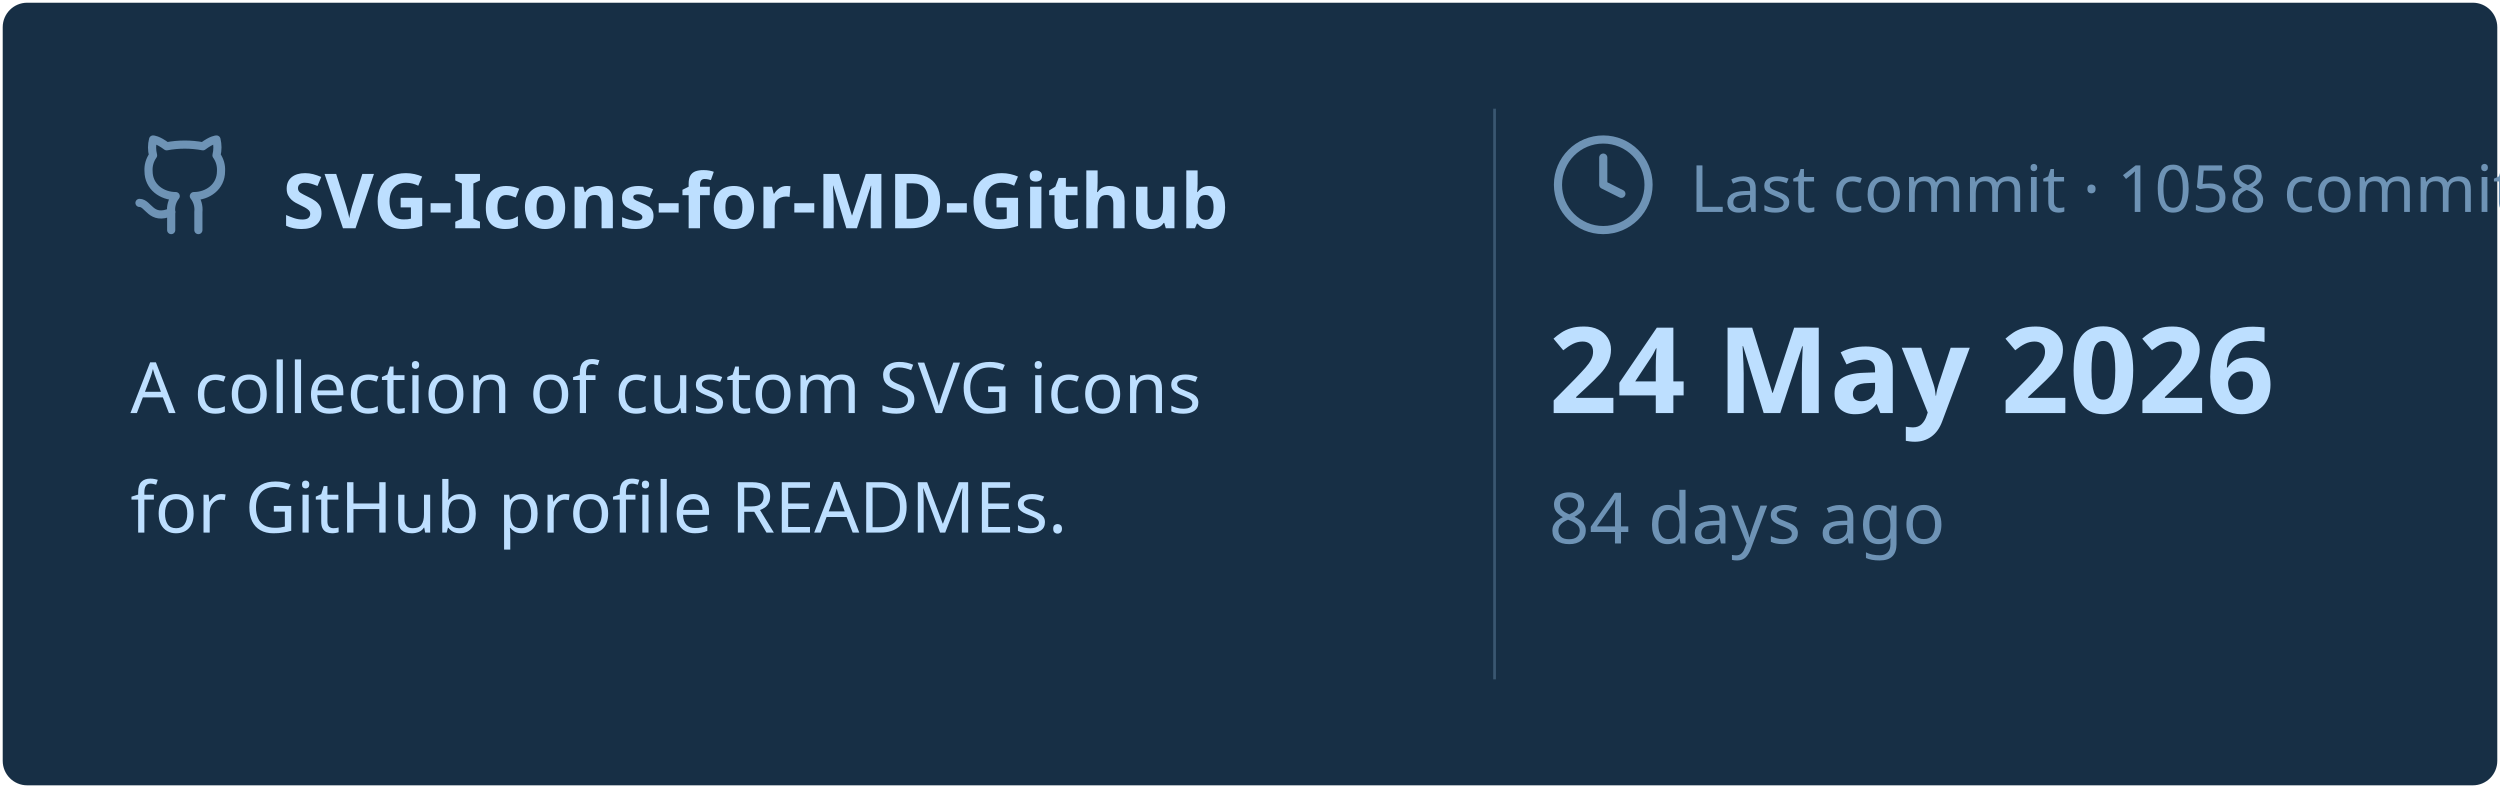
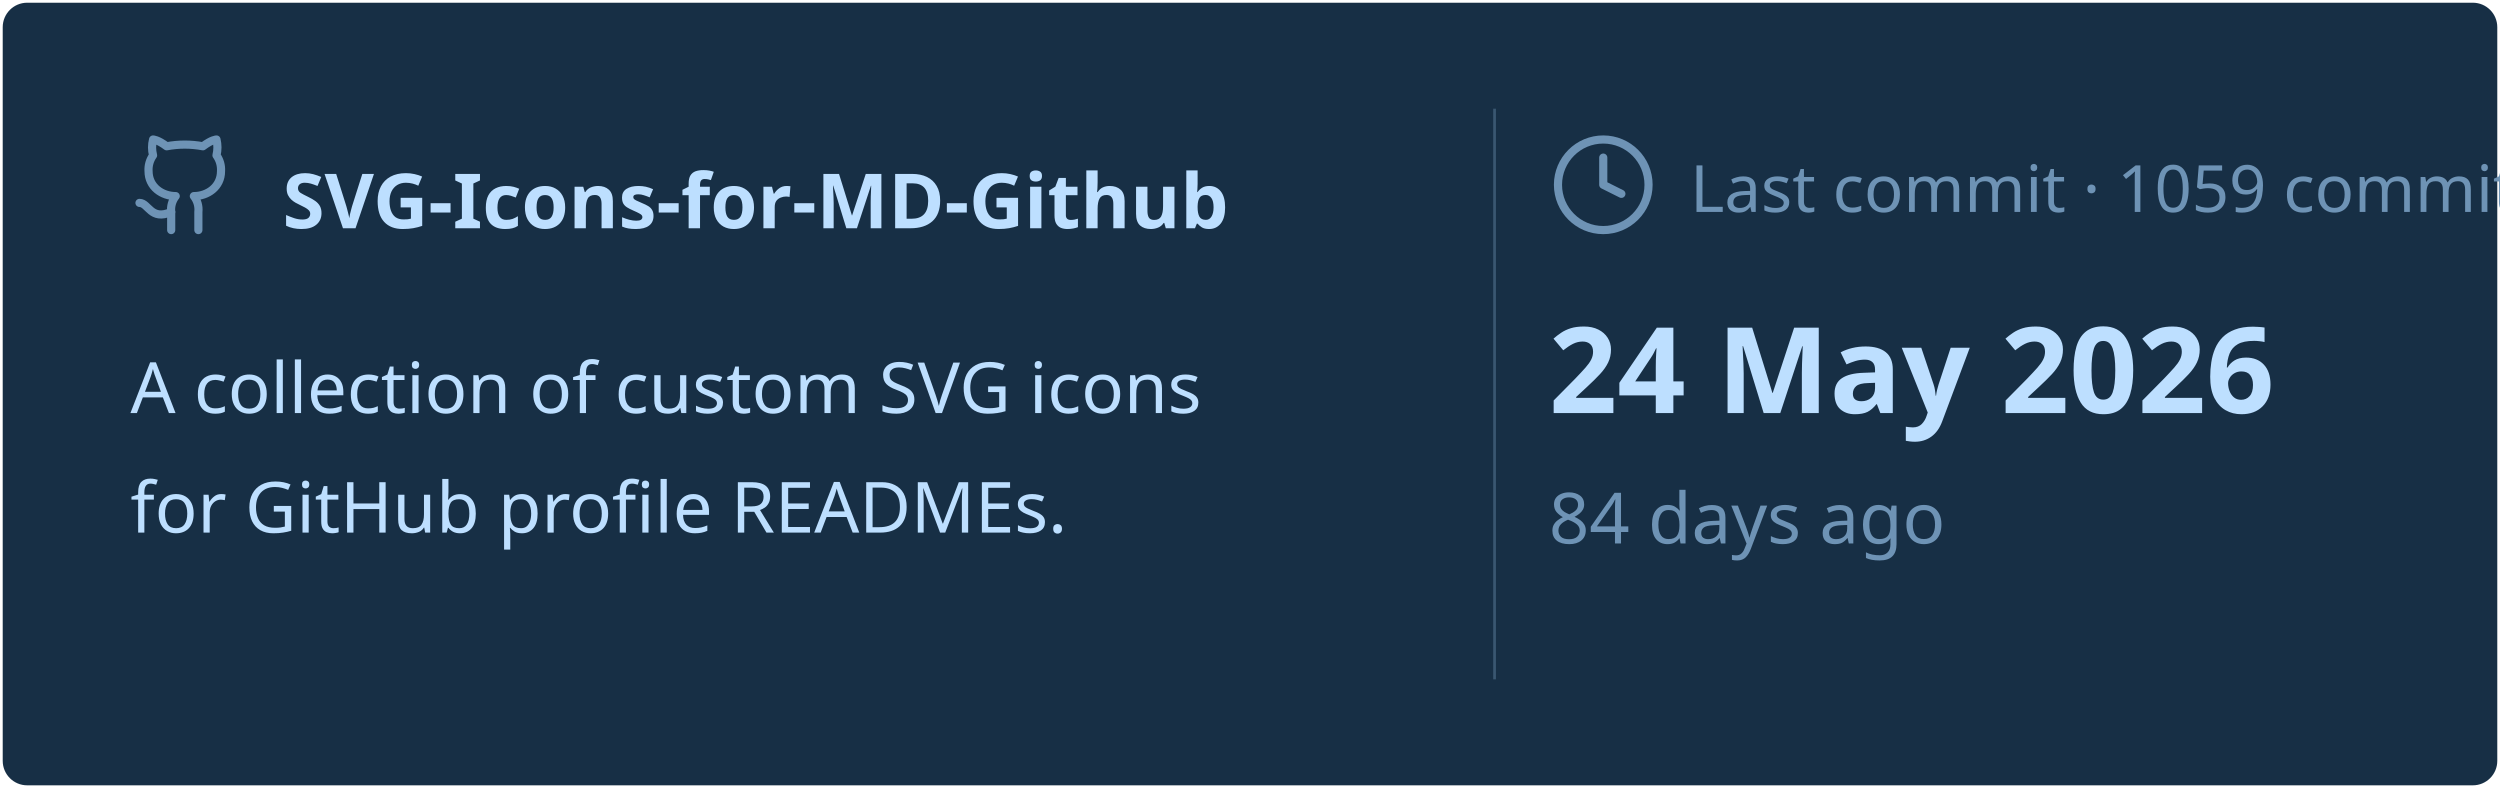
<svg xmlns="http://www.w3.org/2000/svg" viewBox="0 0 460 145" width="460px" height="145px">
  <rect stroke="#000000" stroke-opacity="0" fill="#172F45" rx="4.5" x="0.5" y="0.5" width="459" height="144" />
  <g transform="translate(24, 42)">
    <svg x="0" y="-18" width="20" height="20" viewBox="0 0 24 24" fill="none" stroke="#6E93B5" stroke-width="1.8" stroke-linecap="round" stroke-linejoin="round">
      <path d="M15 22v-4a4.8 4.8 0 0 0-1-3.5c3 0 6-2 6-5.5.08-1.25-.27-2.48-1-3.5.28-1.15.28-2.35 0-3.5 0 0-1 0-3 1.5-2.64-.5-5.36-.5-8 0C6 2 5 2 5 2c-.3 1.15-.3 2.35 0 3.5A5.403 5.403 0 0 0 4 9c0 3.5 3 5.5 6 5.5-.39.49-.68 1.05-.85 1.65-.17.6-.22 1.23-.15 1.85v4" />
      <path d="M9 18c-4.51 2-5-2-7-2" />
    </svg>
    <text x="28" y="0" font-family="&quot;Segoe UI&quot;, Ubuntu, sans-serif" font-size="14" font-weight="700" fill="#BDDFFF">SVG-Icons-for-MD-Github</text>
  </g>
  <text x="24" y="76" font-family="&quot;Segoe UI&quot;, Ubuntu, sans-serif" font-size="13" font-weight="400" fill="#BDDFFF">A collection of custom SVG icons</text>
  <text x="24" y="98" font-family="&quot;Segoe UI&quot;, Ubuntu, sans-serif" font-size="13" font-weight="400" fill="#BDDFFF">for GitHub profile READMEs.</text>
  <line x1="275" y1="20" x2="275" y2="125" stroke="#6E93B5" stroke-width="0.5" stroke-opacity="0.4" />
  <svg x="285" y="24" width="20" height="20" viewBox="0 0 24 24" fill="none" stroke="#6E93B5" stroke-width="1.8" stroke-linecap="round" stroke-linejoin="round">
    <circle cx="12" cy="12" r="10" />
    <polyline points="12 6 12 12 16 14" />
  </svg>
-   <text x="311" y="39" font-family="&quot;Segoe UI&quot;, Ubuntu, sans-serif" font-size="12" font-weight="400" fill="#6E93B5">Last commit · 1058 commits</text>
+   <text x="311" y="39" font-family="&quot;Segoe UI&quot;, Ubuntu, sans-serif" font-size="12" font-weight="400" fill="#6E93B5">Last commit · 1059 commits</text>
  <text x="285" y="76" font-family="&quot;Segoe UI&quot;, Ubuntu, sans-serif" font-size="22" font-weight="700" fill="#BDDFFF">24 May 2026</text>
  <text x="285" y="100" font-family="&quot;Segoe UI&quot;, Ubuntu, sans-serif" font-size="13" font-weight="400" fill="#6E93B5">84 days ago</text>
</svg>
